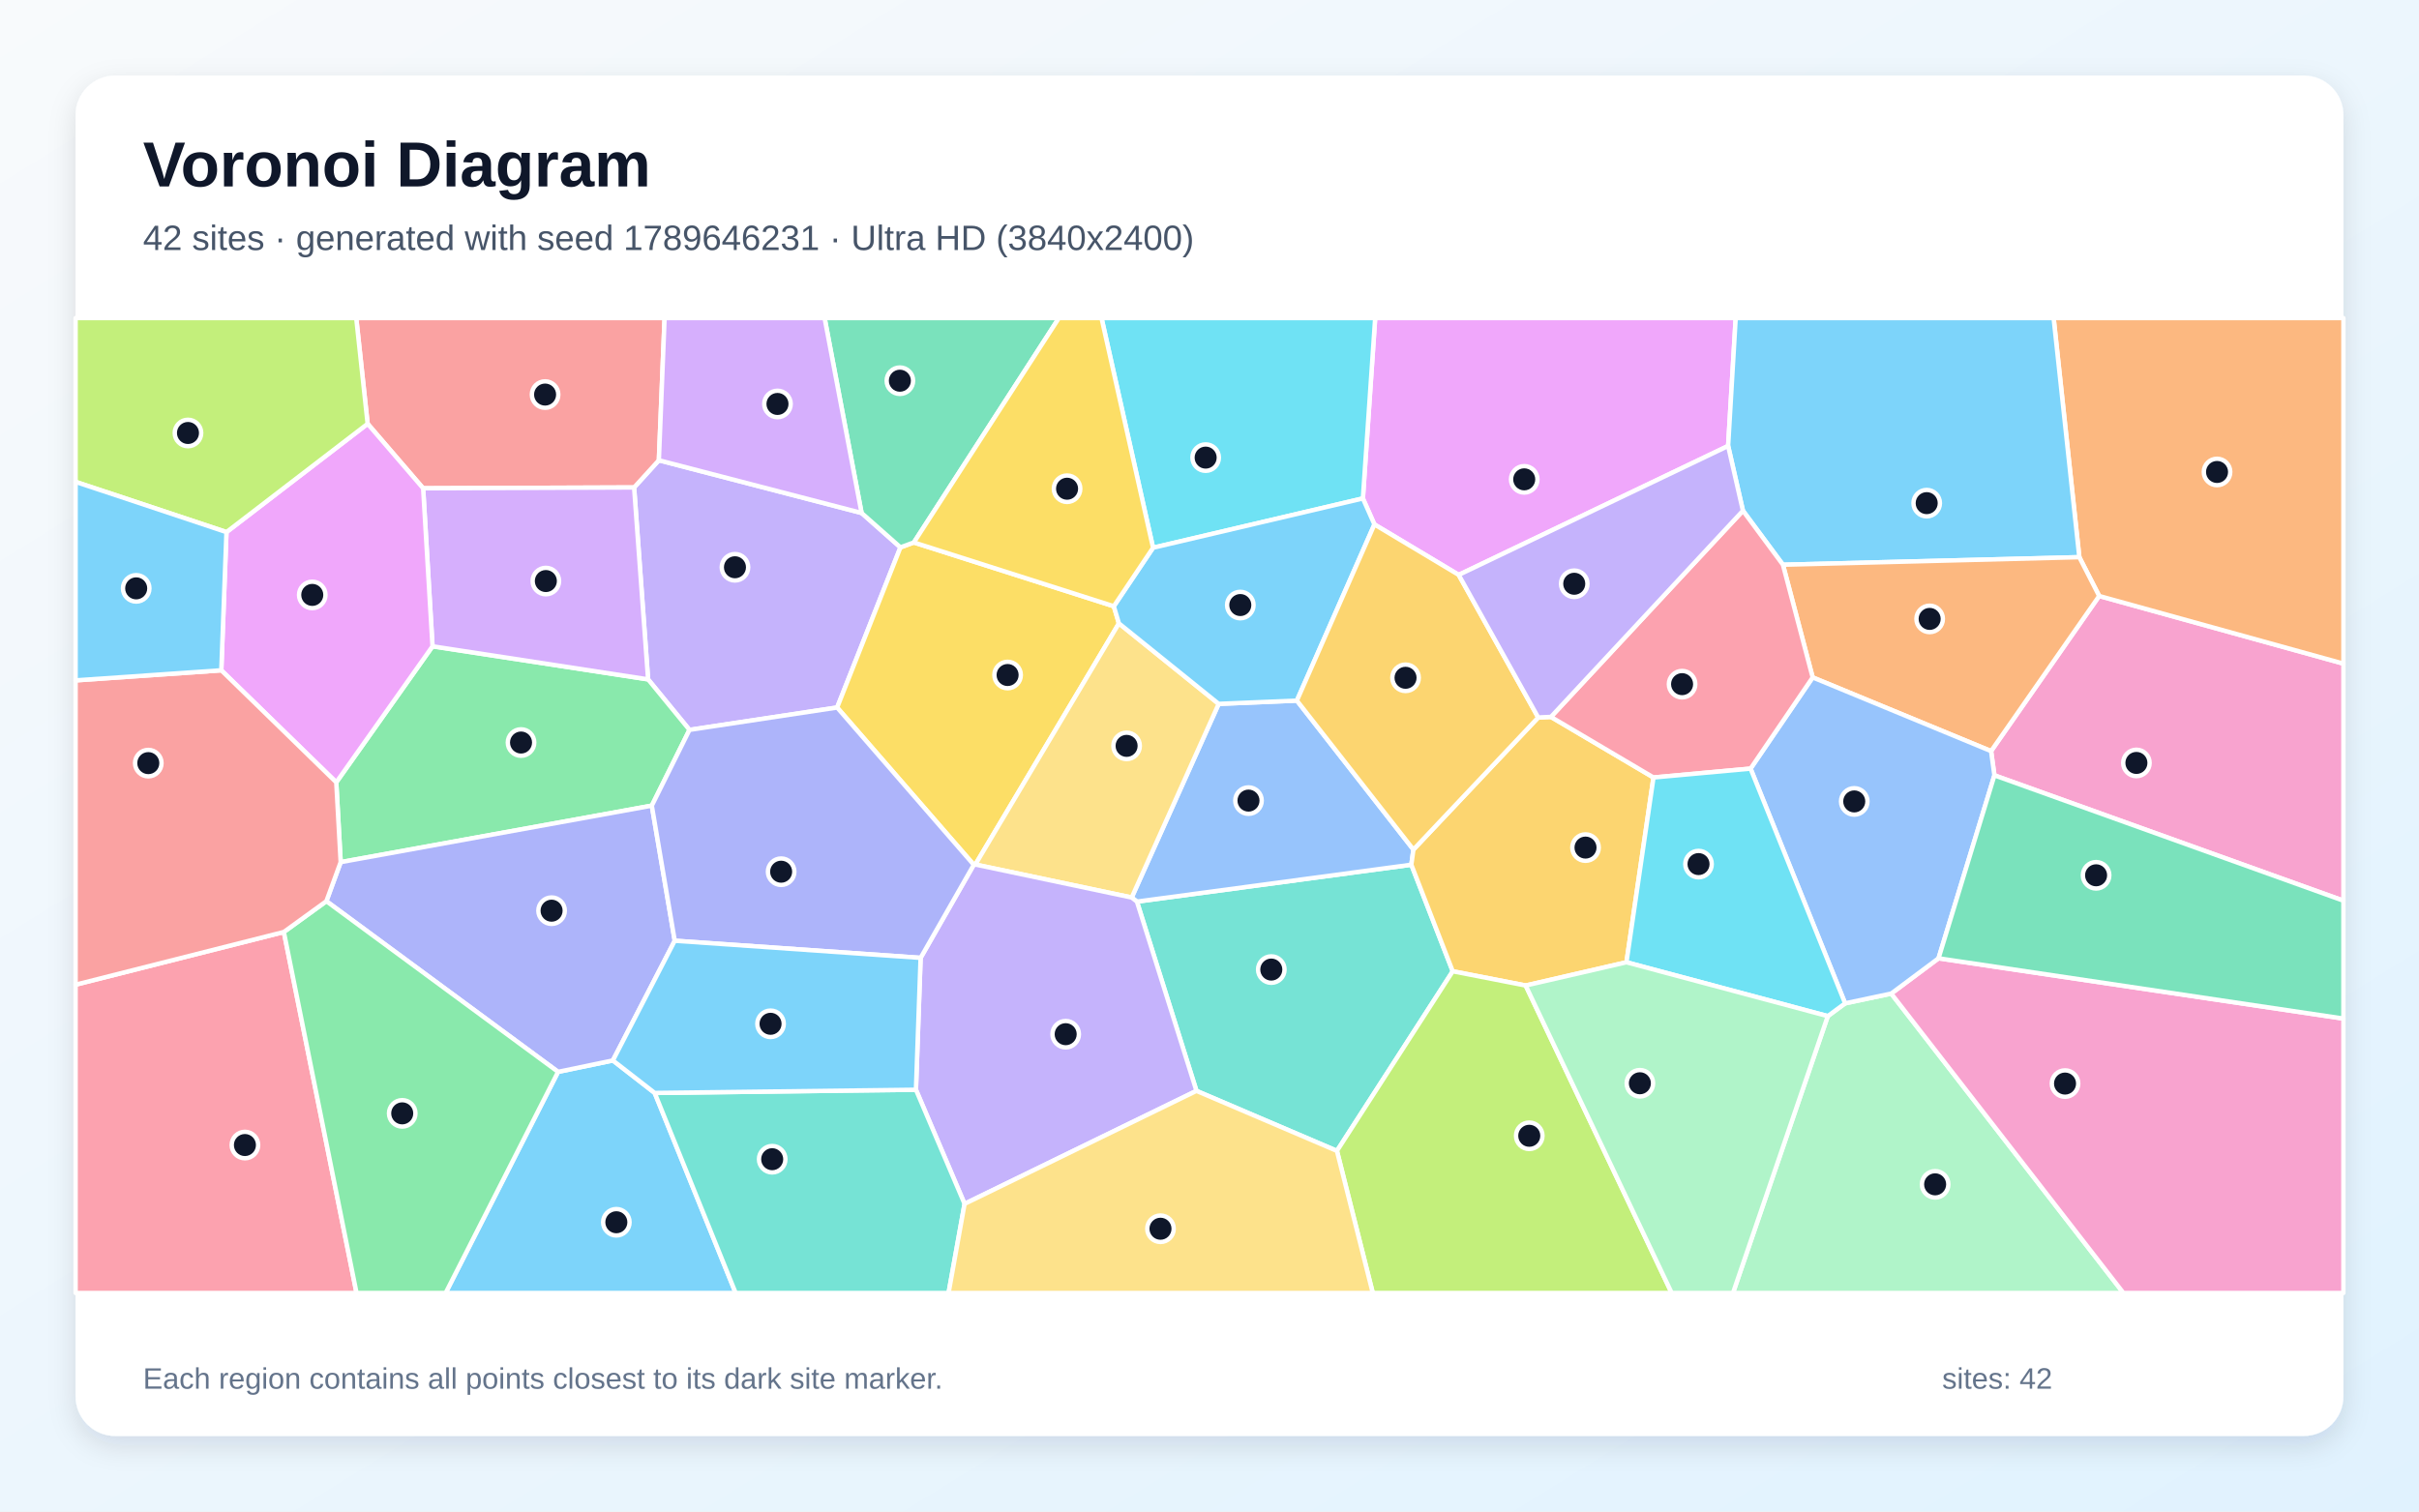
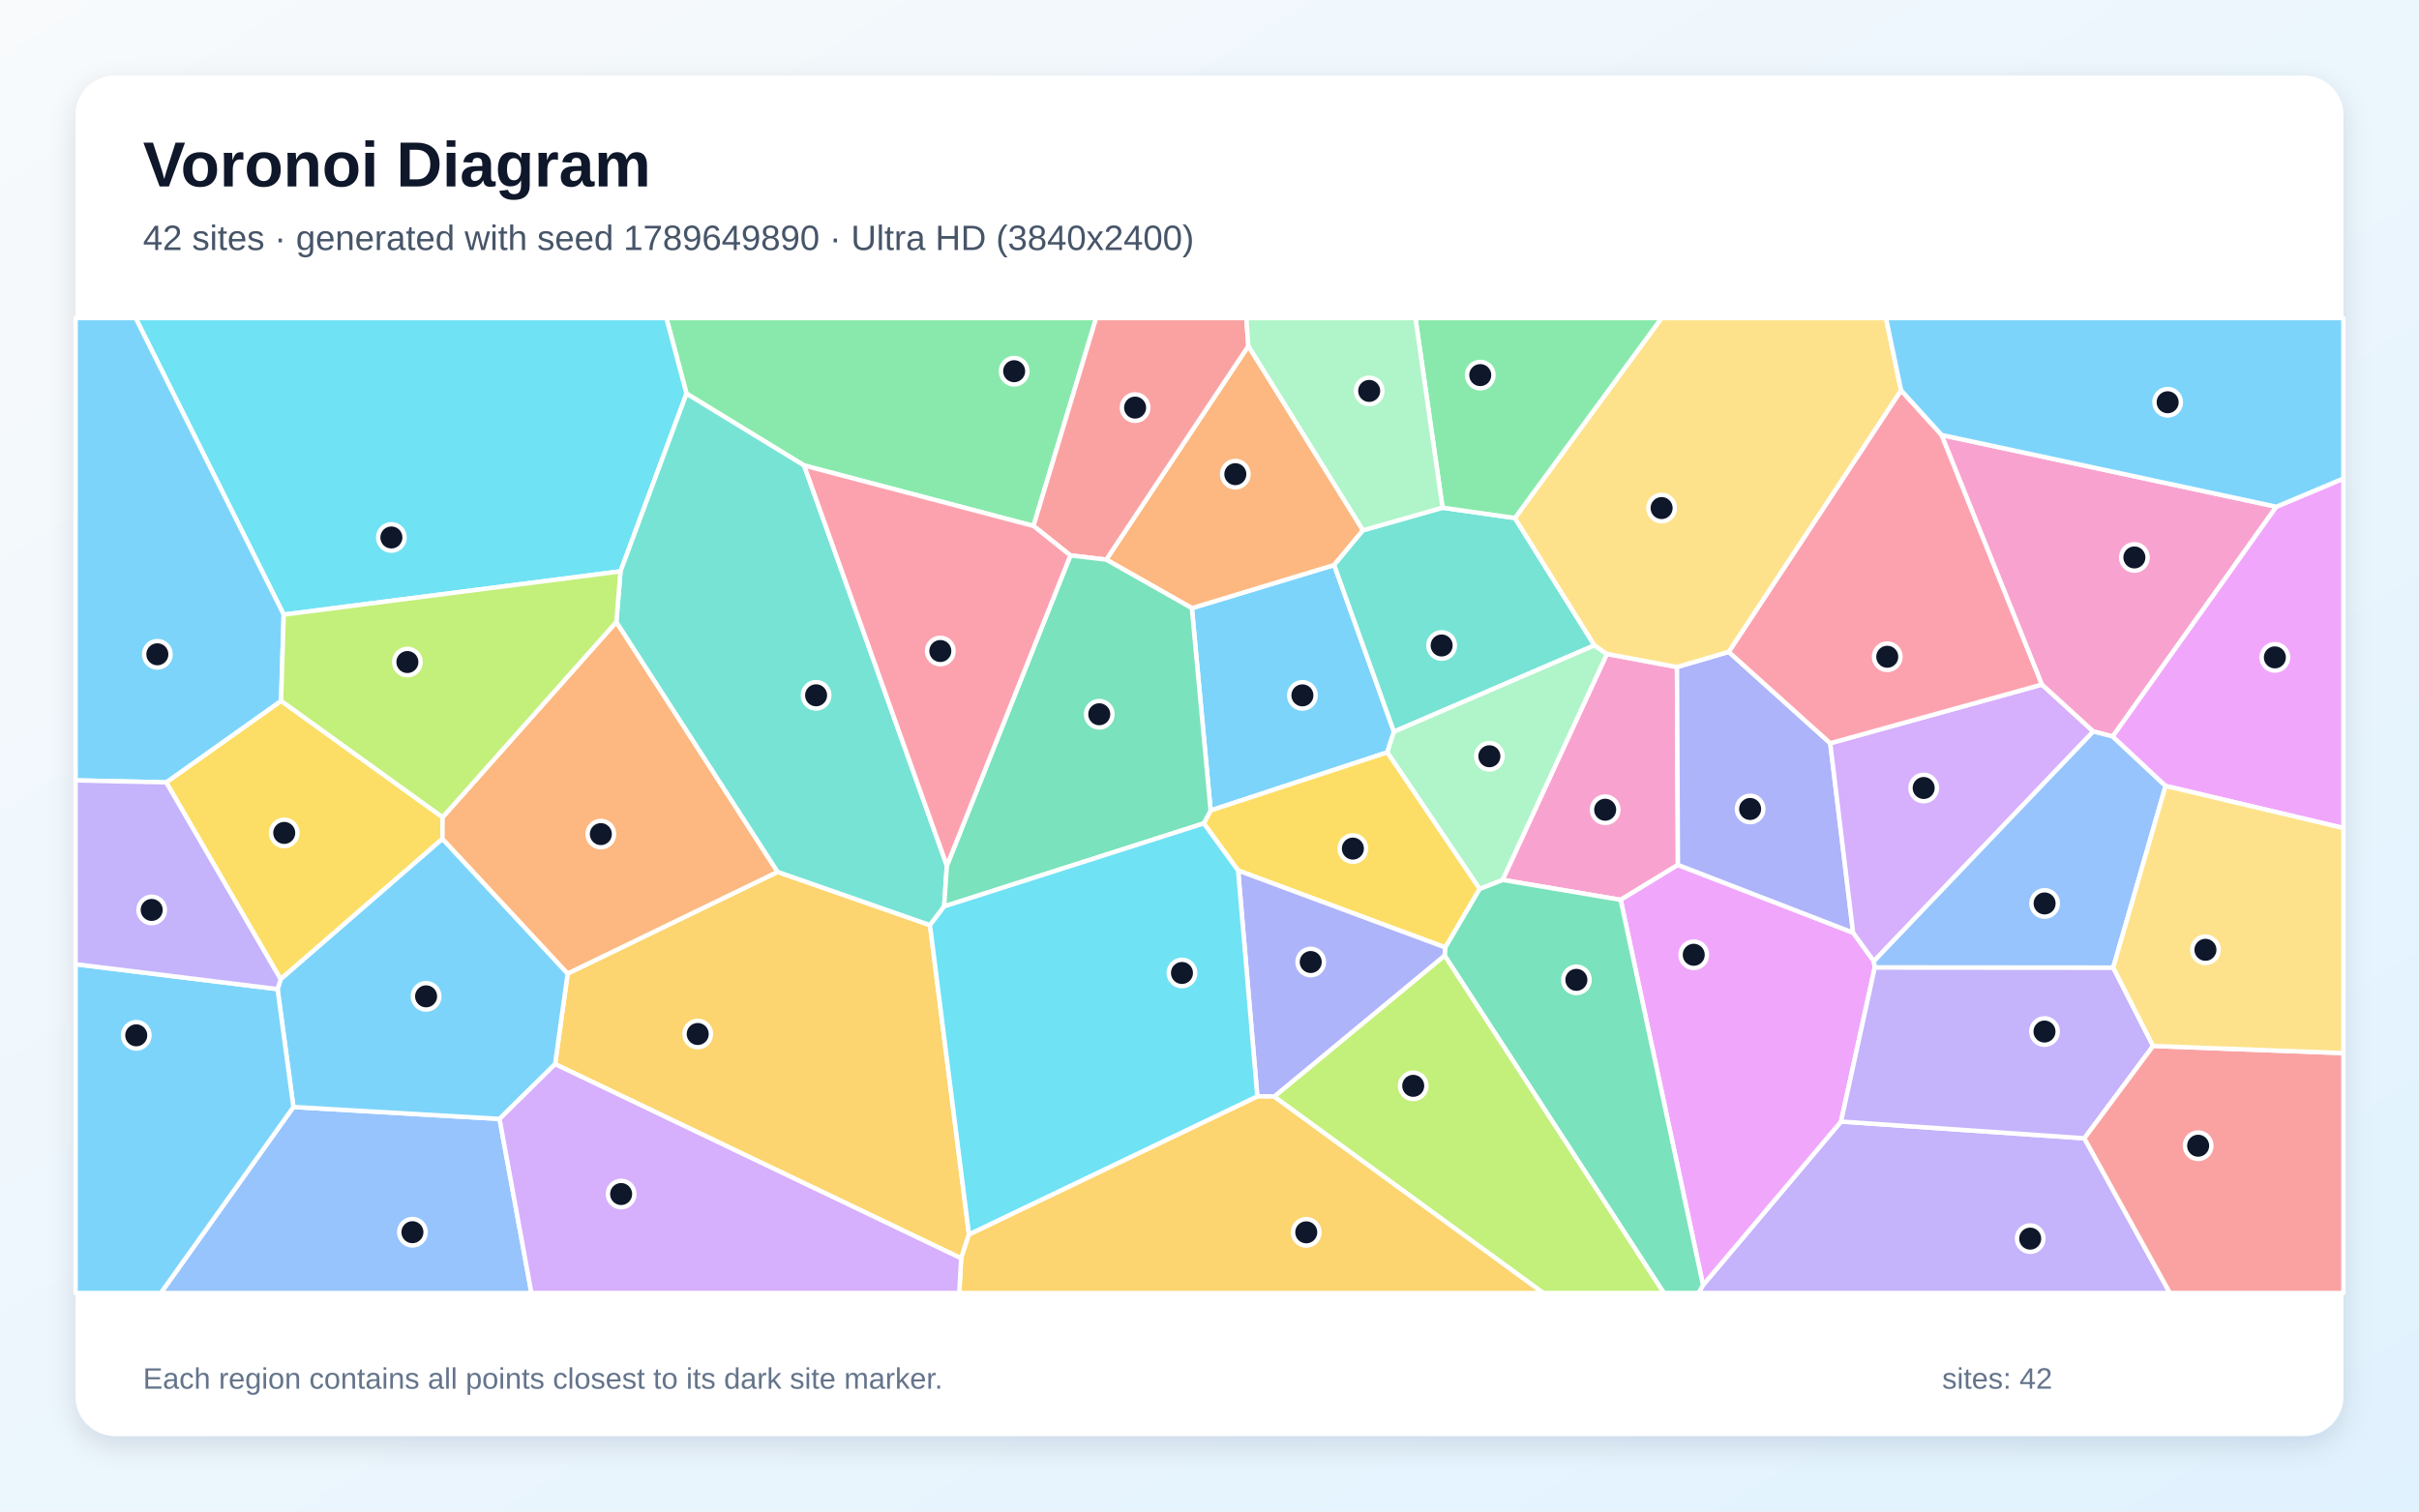
<svg xmlns="http://www.w3.org/2000/svg" width="3840" height="2400" viewBox="0 0 3840 2400" role="img" aria-labelledby="title description">
  <defs>
    <linearGradient id="background" x1="0" y1="0" x2="1" y2="1">
      <stop stop-color="#F8FAFC" />
      <stop offset="1" stop-color="#E0F2FE" />
    </linearGradient>
    <filter id="shadow" x="-5%" y="-5%" width="110%" height="110%">
      <feDropShadow dx="0" dy="15" stdDeviation="22" flood-color="#0F172A" flood-opacity=".12" />
    </filter>
  </defs>
  <rect width="3840" height="2400" fill="url(#background)" />
  <rect x="120" y="120" width="3600" height="2160" rx="63" fill="#FFFFFF" filter="url(#shadow)" />
  <g font-family="Arial, sans-serif">
    <text x="227" y="296" font-size="101" font-weight="700" fill="#0F172A">Voronoi Diagram</text>
-     <text x="227" y="397" font-size="56" fill="#475569">42 sites · generated with seed 1789646231 · Ultra HD (3840x2400)</text>
+     <text x="227" y="397" font-size="56" fill="#475569">42 sites · generated with seed 1789649890 · Ultra HD (3840x2400)</text>
  </g>
  <g stroke="#FFFFFF" stroke-width="7" stroke-linejoin="round">
-     <polygon points="885.9,1701.9 972.9,1683.8 1039.3,1735.4 1167.8,2053.0 707.4,2053.0" fill="#38BDF8" fill-opacity="0.65" />
-     <polygon points="1006.6,774.0 1045.9,730.8 1367.7,814.5 1429.4,869.1 1328.9,1123.4 1094.5,1158.9 1028.8,1078.7" fill="#A78BFA" fill-opacity="0.65" />
-     <polygon points="3166.0,1231.1 3160.7,1192.6 3332.3,946.3 3720.0,1053.7 3720.0,1430.1" fill="#F472B6" fill-opacity="0.65" />
-     <polygon points="3332.3,946.3 3300.8,884.7 3260.0,505.0 3720.0,505.0 3720.0,1053.7" fill="#FB923C" fill-opacity="0.65" />
-     <polygon points="1450.7,861.3 1768.1,962.6 1776.2,989.8 1548.3,1372.7 1545.8,1373.1 1328.9,1123.4 1429.4,869.1" fill="#FACC15" fill-opacity="0.65" />
-     <polygon points="533.8,1242.2 686.6,1026.2 1028.8,1078.7 1094.5,1158.9 1034.7,1279.2 540.8,1368.9" fill="#4ADE80" fill-opacity="0.65" />
-     <polygon points="1899.3,1732.1 1804.8,1431.6 2240.4,1373.0 2306.1,1542.2 2122.3,1827.4" fill="#2DD4BF" fill-opacity="0.65" />
-     <polygon points="1796.5,1425.1 1934.6,1117.6 2058.7,1112.4 2243.7,1349.0 2240.4,1373.0 1804.8,1431.6" fill="#60A5FA" fill-opacity="0.65" />
-     <polygon points="2743.3,708.1 2315.6,912.8 2181.8,832.7 2163.5,791.4 2183.0,505.0 2755.3,505.0" fill="#E879F9" fill-opacity="0.65" />
-     <polygon points="1450.7,861.3 1429.4,869.1 1367.7,814.5 1309.0,505.0 1680.9,505.0" fill="#34D399" fill-opacity="0.65" />
-     <polygon points="1045.9,730.8 1006.6,774.0 671.7,775.3 583.6,672.9 565.5,505.0 1055.0,505.0" fill="#F87171" fill-opacity="0.65" />
-     <polygon points="518.1,1430.9 540.8,1368.9 1034.7,1279.2 1071.1,1493.7 972.9,1683.8 885.9,1701.9" fill="#818CF8" fill-opacity="0.65" />
-     <polygon points="2462.0,1138.3 2624.8,1234.5 2581.9,1527.9 2421.9,1564.8 2306.1,1542.2 2240.4,1373.0 2243.7,1349.0 2441.8,1139.2" fill="#FBBF24" fill-opacity="0.65" />
-     <polygon points="2122.3,1827.4 2306.1,1542.2 2421.9,1564.8 2653.7,2053.0 2179.2,2053.0" fill="#A3E635" fill-opacity="0.65" />
-     <polygon points="671.7,775.3 1006.6,774.0 1028.8,1078.7 686.6,1026.2" fill="#C084FC" fill-opacity="0.65" />
-     <polygon points="120.0,1563.5 450.6,1479.8 566.0,2053.0 120.0,2053.0" fill="#FB7185" fill-opacity="0.65" />
-     <polygon points="2163.5,791.4 1830.4,869.7 1748.6,505.0 2183.0,505.0" fill="#22D3EE" fill-opacity="0.65" />
-     <polygon points="2901.5,1613.4 2929.0,1593.1 3002.2,1577.6 3370.8,2053.0 2751.0,2053.0" fill="#86EFAC" fill-opacity="0.65" />
-     <polygon points="1934.6,1117.6 1796.5,1425.1 1548.3,1372.7 1776.2,989.8" fill="#FCD34D" fill-opacity="0.65" />
-     <polygon points="1830.4,869.7 2163.5,791.4 2181.8,832.7 2058.7,1112.4 1934.6,1117.6 1776.2,989.8 1768.1,962.6" fill="#38BDF8" fill-opacity="0.65" />
-     <polygon points="3300.8,884.7 2830.3,896.7 2766.8,810.9 2743.3,708.1 2755.3,505.0 3260.0,505.0" fill="#38BDF8" fill-opacity="0.65" />
-     <polygon points="1531.2,1911.5 1454.0,1730.3 1461.4,1520.9 1545.8,1373.1 1548.3,1372.7 1796.5,1425.1 1804.8,1431.6 1899.3,1732.1" fill="#A78BFA" fill-opacity="0.65" />
-     <polygon points="3002.2,1577.6 3077.3,1521.6 3720.0,1617.3 3720.0,2053.0 3370.8,2053.0" fill="#F472B6" fill-opacity="0.65" />
-     <polygon points="2877.5,1075.6 2830.3,896.7 3300.8,884.7 3332.3,946.3 3160.7,1192.6" fill="#FB923C" fill-opacity="0.65" />
-     <polygon points="1830.4,869.7 1768.1,962.6 1450.7,861.3 1680.9,505.0 1748.6,505.0" fill="#FACC15" fill-opacity="0.65" />
-     <polygon points="450.6,1479.8 518.1,1430.9 885.9,1701.9 707.4,2053.0 566.0,2053.0" fill="#4ADE80" fill-opacity="0.65" />
-     <polygon points="1039.3,1735.4 1454.0,1730.3 1531.2,1911.5 1505.8,2053.0 1167.8,2053.0" fill="#2DD4BF" fill-opacity="0.65" />
-     <polygon points="3077.3,1521.6 3002.2,1577.6 2929.0,1593.1 2778.9,1220.4 2877.5,1075.6 3160.7,1192.6 3166.0,1231.1" fill="#60A5FA" fill-opacity="0.65" />
-     <polygon points="359.5,844.9 583.6,672.9 671.7,775.3 686.6,1026.2 533.8,1242.2 351.3,1064.3" fill="#E879F9" fill-opacity="0.65" />
-     <polygon points="3077.3,1521.6 3166.0,1231.1 3720.0,1430.1 3720.0,1617.3" fill="#34D399" fill-opacity="0.65" />
-     <polygon points="450.6,1479.8 120.0,1563.5 120.0,1080.3 351.3,1064.3 533.8,1242.2 540.8,1368.9 518.1,1430.9" fill="#F87171" fill-opacity="0.65" />
-     <polygon points="1461.4,1520.9 1071.1,1493.7 1034.7,1279.2 1094.5,1158.9 1328.9,1123.4 1545.8,1373.1" fill="#818CF8" fill-opacity="0.65" />
-     <polygon points="2441.8,1139.2 2243.7,1349.0 2058.7,1112.4 2181.8,832.7 2315.6,912.8" fill="#FBBF24" fill-opacity="0.65" />
-     <polygon points="583.6,672.9 359.5,844.9 120.0,765.1 120.0,505.0 565.5,505.0" fill="#A3E635" fill-opacity="0.65" />
-     <polygon points="1367.7,814.5 1045.9,730.8 1055.0,505.0 1309.0,505.0" fill="#C084FC" fill-opacity="0.65" />
-     <polygon points="2877.5,1075.6 2778.9,1220.4 2624.8,1234.5 2462.0,1138.3 2766.8,810.9 2830.3,896.7" fill="#FB7185" fill-opacity="0.65" />
-     <polygon points="2778.9,1220.4 2929.0,1593.1 2901.5,1613.4 2581.9,1527.9 2624.8,1234.5" fill="#22D3EE" fill-opacity="0.65" />
-     <polygon points="2421.9,1564.8 2581.9,1527.9 2901.5,1613.4 2751.0,2053.0 2653.7,2053.0" fill="#86EFAC" fill-opacity="0.65" />
-     <polygon points="1531.2,1911.5 1899.3,1732.1 2122.3,1827.4 2179.2,2053.0 1505.8,2053.0" fill="#FCD34D" fill-opacity="0.65" />
-     <polygon points="359.5,844.9 351.3,1064.3 120.0,1080.3 120.0,765.1" fill="#38BDF8" fill-opacity="0.65" />
-     <polygon points="1461.4,1520.9 1454.0,1730.3 1039.3,1735.4 972.9,1683.8 1071.1,1493.7" fill="#38BDF8" fill-opacity="0.65" />
-     <polygon points="2766.8,810.9 2462.0,1138.3 2441.8,1139.2 2315.6,912.8 2743.3,708.1" fill="#A78BFA" fill-opacity="0.65" />
+     <polygon points="2202.2,1194.6 1921.8,1286.9 1892.0,965.6 2117.9,897.1 2212.8,1161.8" fill="#38BDF8" fill-opacity="0.65" />
+     <polygon points="2703.4,2040.5 2922.5,1780.8 3308.8,1807.4 3444.6,2053.0 2696.2,2053.0" fill="#A78BFA" fill-opacity="0.65" />
+     <polygon points="2662.1,1059.1 2663.6,1373.3 2572.7,1428.8 2385.2,1397.1 2550.8,1038.3" fill="#F472B6" fill-opacity="0.65" />
+     <polygon points="2163.7,842.0 2117.9,897.1 1892.0,965.6 1756.1,888.6 1981.7,549.3" fill="#FB923C" fill-opacity="0.65" />
+     <polygon points="263.8,1242.3 446.2,1112.8 702.6,1297.6 702.4,1331.9 445.5,1554.9" fill="#FACC15" fill-opacity="0.65" />
+     <polygon points="1276.5,739.1 1089.8,625.0 1057.8,505.0 1740.0,505.0 1640.6,835.1" fill="#4ADE80" fill-opacity="0.65" />
+     <polygon points="2289.9,806.1 2404.8,822.5 2531.1,1024.7 2212.8,1161.8 2117.9,897.1 2163.7,842.0" fill="#2DD4BF" fill-opacity="0.65" />
+     <polygon points="465.8,1757.7 793.0,1776.6 843.6,2053.0 255.3,2053.0" fill="#60A5FA" fill-opacity="0.65" />
+     <polygon points="2572.7,1428.8 2663.6,1373.3 2941.7,1480.9 2974.6,1526.2 2976.1,1536.0 2922.5,1780.8 2703.4,2040.5" fill="#E879F9" fill-opacity="0.65" />
+     <polygon points="2293.2,1517.2 2294.1,1504.3 2348.7,1411.3 2385.2,1397.1 2572.7,1428.8 2703.4,2040.5 2696.2,2053.0 2641.2,2053.0" fill="#34D399" fill-opacity="0.65" />
+     <polygon points="1981.7,549.3 1756.1,888.6 1699.2,881.9 1640.6,835.1 1740.0,505.0 1978.5,505.0" fill="#F87171" fill-opacity="0.65" />
+     <polygon points="2744.2,1035.0 2905.4,1180.1 2941.7,1480.9 2663.6,1373.3 2662.1,1059.1" fill="#818CF8" fill-opacity="0.65" />
+     <polygon points="881.2,1689.6 901.1,1545.8 1234.4,1384.4 1476.3,1468.9 1538.2,1960.0 1525.8,1998.0" fill="#FBBF24" fill-opacity="0.65" />
+     <polygon points="2022.6,1741.2 2293.2,1517.2 2641.2,2053.0 2449.7,2053.0" fill="#A3E635" fill-opacity="0.65" />
+     <polygon points="3323.0,1161.4 2974.6,1526.2 2941.7,1480.9 2905.4,1180.1 3241.5,1086.9" fill="#C084FC" fill-opacity="0.65" />
+     <polygon points="3082.3,690.7 3241.5,1086.9 2905.4,1180.1 2744.2,1035.0 3017.8,619.7" fill="#FB7185" fill-opacity="0.65" />
+     <polygon points="985.0,907.2 450.4,975.9 215.3,505.0 1057.8,505.0 1089.8,625.0" fill="#22D3EE" fill-opacity="0.65" />
+     <polygon points="2348.7,1411.3 2202.2,1194.6 2212.8,1161.8 2531.1,1024.7 2550.8,1038.3 2385.2,1397.1" fill="#86EFAC" fill-opacity="0.65" />
+     <polygon points="3017.8,619.7 2744.2,1035.0 2662.1,1059.1 2550.8,1038.3 2531.1,1024.7 2404.8,822.5 2637.6,505.0 2993.9,505.0" fill="#FCD34D" fill-opacity="0.65" />
+     <polygon points="901.1,1545.8 881.2,1689.6 793.0,1776.6 465.8,1757.7 440.6,1570.5 445.5,1554.9 702.4,1331.9" fill="#38BDF8" fill-opacity="0.65" />
+     <polygon points="450.4,975.9 446.2,1112.8 263.8,1242.3 120.0,1239.1 120.0,505.0 215.3,505.0" fill="#38BDF8" fill-opacity="0.65" />
+     <polygon points="3417.9,1660.8 3308.8,1807.4 2922.5,1780.8 2976.1,1536.0 3354.6,1536.3" fill="#A78BFA" fill-opacity="0.65" />
+     <polygon points="3613.5,804.6 3353.8,1169.4 3323.0,1161.4 3241.5,1086.9 3082.3,690.7" fill="#F472B6" fill-opacity="0.65" />
+     <polygon points="978.4,987.5 1234.4,1384.4 901.1,1545.8 702.4,1331.9 702.6,1297.6" fill="#FB923C" fill-opacity="0.65" />
+     <polygon points="1965.4,1382.2 1910.9,1307.4 1921.8,1286.9 2202.2,1194.6 2348.7,1411.3 2294.1,1504.3" fill="#FACC15" fill-opacity="0.65" />
+     <polygon points="2404.8,822.5 2289.9,806.1 2246.9,505.0 2637.6,505.0" fill="#4ADE80" fill-opacity="0.65" />
+     <polygon points="1503.1,1374.6 1498.8,1439.2 1476.3,1468.9 1234.4,1384.4 978.4,987.5 985.0,907.2 1089.8,625.0 1276.5,739.1" fill="#2DD4BF" fill-opacity="0.65" />
+     <polygon points="3354.6,1536.3 2976.1,1536.0 2974.6,1526.2 3323.0,1161.4 3353.8,1169.4 3437.7,1247.9" fill="#60A5FA" fill-opacity="0.65" />
+     <polygon points="3437.7,1247.9 3353.8,1169.4 3613.5,804.6 3720.0,759.8 3720.0,1314.8" fill="#E879F9" fill-opacity="0.65" />
+     <polygon points="1910.9,1307.4 1498.8,1439.2 1503.1,1374.6 1699.2,881.9 1756.1,888.6 1892.0,965.6 1921.8,1286.9" fill="#34D399" fill-opacity="0.65" />
+     <polygon points="3308.8,1807.4 3417.9,1660.8 3720.0,1672.1 3720.0,2053.0 3444.6,2053.0" fill="#F87171" fill-opacity="0.65" />
+     <polygon points="2022.6,1741.2 1995.9,1740.8 1965.4,1382.2 2294.1,1504.3 2293.2,1517.2" fill="#818CF8" fill-opacity="0.65" />
+     <polygon points="1525.8,1998.0 1538.2,1960.0 1995.9,1740.8 2022.6,1741.2 2449.7,2053.0 1522.7,2053.0" fill="#FBBF24" fill-opacity="0.65" />
+     <polygon points="978.4,987.5 702.6,1297.6 446.2,1112.8 450.4,975.9 985.0,907.2" fill="#A3E635" fill-opacity="0.65" />
+     <polygon points="793.0,1776.6 881.2,1689.6 1525.8,1998.0 1522.7,2053.0 843.6,2053.0" fill="#C084FC" fill-opacity="0.65" />
+     <polygon points="1503.1,1374.6 1276.5,739.1 1640.6,835.1 1699.2,881.9" fill="#FB7185" fill-opacity="0.65" />
+     <polygon points="1538.2,1960.0 1476.3,1468.9 1498.8,1439.2 1910.9,1307.4 1965.4,1382.2 1995.9,1740.8" fill="#22D3EE" fill-opacity="0.65" />
+     <polygon points="2289.9,806.1 2163.7,842.0 1981.7,549.3 1978.5,505.0 2246.9,505.0" fill="#86EFAC" fill-opacity="0.65" />
+     <polygon points="3417.9,1660.8 3354.6,1536.3 3437.7,1247.9 3720.0,1314.8 3720.0,1672.1" fill="#FCD34D" fill-opacity="0.65" />
+     <polygon points="120.0,1531.0 440.6,1570.5 465.8,1757.7 255.3,2053.0 120.0,2053.0" fill="#38BDF8" fill-opacity="0.65" />
+     <polygon points="3613.5,804.6 3082.3,690.7 3017.8,619.7 2993.9,505.0 3720.0,505.0 3720.0,759.8" fill="#38BDF8" fill-opacity="0.65" />
+     <polygon points="440.6,1570.5 120.0,1531.0 120.0,1239.1 263.8,1242.3 445.5,1554.9" fill="#A78BFA" fill-opacity="0.65" />
  </g>
  <g>
-     <circle cx="978.4" cy="1940.7" r="21" fill="#0F172A" stroke="#FFFFFF" stroke-width="7" />
-     <circle cx="1166.7" cy="900.7" r="21" fill="#0F172A" stroke="#FFFFFF" stroke-width="7" />
-     <circle cx="3391.4" cy="1211.4" r="21" fill="#0F172A" stroke="#FFFFFF" stroke-width="7" />
-     <circle cx="3519.4" cy="749.4" r="21" fill="#0F172A" stroke="#FFFFFF" stroke-width="7" />
-     <circle cx="1599.5" cy="1071.8" r="21" fill="#0F172A" stroke="#FFFFFF" stroke-width="7" />
-     <circle cx="827.1" cy="1179.0" r="21" fill="#0F172A" stroke="#FFFFFF" stroke-width="7" />
-     <circle cx="2018.1" cy="1539.5" r="21" fill="#0F172A" stroke="#FFFFFF" stroke-width="7" />
-     <circle cx="1981.9" cy="1271.2" r="21" fill="#0F172A" stroke="#FFFFFF" stroke-width="7" />
-     <circle cx="2419.6" cy="761.1" r="21" fill="#0F172A" stroke="#FFFFFF" stroke-width="7" />
-     <circle cx="1428.5" cy="604.5" r="21" fill="#0F172A" stroke="#FFFFFF" stroke-width="7" />
-     <circle cx="865.3" cy="626.5" r="21" fill="#0F172A" stroke="#FFFFFF" stroke-width="7" />
-     <circle cx="875.6" cy="1446.0" r="21" fill="#0F172A" stroke="#FFFFFF" stroke-width="7" />
-     <circle cx="2516.9" cy="1345.8" r="21" fill="#0F172A" stroke="#FFFFFF" stroke-width="7" />
-     <circle cx="2427.6" cy="1803.4" r="21" fill="#0F172A" stroke="#FFFFFF" stroke-width="7" />
-     <circle cx="866.5" cy="922.6" r="21" fill="#0F172A" stroke="#FFFFFF" stroke-width="7" />
-     <circle cx="388.8" cy="1818.1" r="21" fill="#0F172A" stroke="#FFFFFF" stroke-width="7" />
-     <circle cx="1913.9" cy="726.6" r="21" fill="#0F172A" stroke="#FFFFFF" stroke-width="7" />
-     <circle cx="3071.9" cy="1880.5" r="21" fill="#0F172A" stroke="#FFFFFF" stroke-width="7" />
-     <circle cx="1788.4" cy="1184.3" r="21" fill="#0F172A" stroke="#FFFFFF" stroke-width="7" />
-     <circle cx="1968.9" cy="960.7" r="21" fill="#0F172A" stroke="#FFFFFF" stroke-width="7" />
-     <circle cx="3058.5" cy="798.9" r="21" fill="#0F172A" stroke="#FFFFFF" stroke-width="7" />
-     <circle cx="1691.7" cy="1642.1" r="21" fill="#0F172A" stroke="#FFFFFF" stroke-width="7" />
-     <circle cx="3278.1" cy="1720.5" r="21" fill="#0F172A" stroke="#FFFFFF" stroke-width="7" />
-     <circle cx="3063.2" cy="982.7" r="21" fill="#0F172A" stroke="#FFFFFF" stroke-width="7" />
-     <circle cx="1693.9" cy="776.0" r="21" fill="#0F172A" stroke="#FFFFFF" stroke-width="7" />
-     <circle cx="638.5" cy="1767.8" r="21" fill="#0F172A" stroke="#FFFFFF" stroke-width="7" />
-     <circle cx="1225.8" cy="1840.6" r="21" fill="#0F172A" stroke="#FFFFFF" stroke-width="7" />
-     <circle cx="2943.5" cy="1272.5" r="21" fill="#0F172A" stroke="#FFFFFF" stroke-width="7" />
-     <circle cx="495.7" cy="944.6" r="21" fill="#0F172A" stroke="#FFFFFF" stroke-width="7" />
-     <circle cx="3327.4" cy="1389.8" r="21" fill="#0F172A" stroke="#FFFFFF" stroke-width="7" />
-     <circle cx="235.4" cy="1211.7" r="21" fill="#0F172A" stroke="#FFFFFF" stroke-width="7" />
-     <circle cx="1240.0" cy="1384.1" r="21" fill="#0F172A" stroke="#FFFFFF" stroke-width="7" />
-     <circle cx="2231.2" cy="1076.2" r="21" fill="#0F172A" stroke="#FFFFFF" stroke-width="7" />
-     <circle cx="298.4" cy="687.5" r="21" fill="#0F172A" stroke="#FFFFFF" stroke-width="7" />
-     <circle cx="1234.2" cy="641.4" r="21" fill="#0F172A" stroke="#FFFFFF" stroke-width="7" />
-     <circle cx="2670.2" cy="1086.3" r="21" fill="#0F172A" stroke="#FFFFFF" stroke-width="7" />
-     <circle cx="2696.3" cy="1372.0" r="21" fill="#0F172A" stroke="#FFFFFF" stroke-width="7" />
-     <circle cx="2603.2" cy="1720.0" r="21" fill="#0F172A" stroke="#FFFFFF" stroke-width="7" />
-     <circle cx="1842.2" cy="1951.0" r="21" fill="#0F172A" stroke="#FFFFFF" stroke-width="7" />
-     <circle cx="216.2" cy="934.2" r="21" fill="#0F172A" stroke="#FFFFFF" stroke-width="7" />
-     <circle cx="1223.2" cy="1625.6" r="21" fill="#0F172A" stroke="#FFFFFF" stroke-width="7" />
-     <circle cx="2499.0" cy="926.9" r="21" fill="#0F172A" stroke="#FFFFFF" stroke-width="7" />
+     <circle cx="2067.5" cy="1104.1" r="21" fill="#0F172A" stroke="#FFFFFF" stroke-width="7" />
+     <circle cx="3222.8" cy="1966.7" r="21" fill="#0F172A" stroke="#FFFFFF" stroke-width="7" />
+     <circle cx="2548.1" cy="1285.7" r="21" fill="#0F172A" stroke="#FFFFFF" stroke-width="7" />
+     <circle cx="1961.0" cy="752.9" r="21" fill="#0F172A" stroke="#FFFFFF" stroke-width="7" />
+     <circle cx="451.2" cy="1322.5" r="21" fill="#0F172A" stroke="#FFFFFF" stroke-width="7" />
+     <circle cx="1609.9" cy="589.4" r="21" fill="#0F172A" stroke="#FFFFFF" stroke-width="7" />
+     <circle cx="2288.5" cy="1024.9" r="21" fill="#0F172A" stroke="#FFFFFF" stroke-width="7" />
+     <circle cx="654.7" cy="1956.5" r="21" fill="#0F172A" stroke="#FFFFFF" stroke-width="7" />
+     <circle cx="2688.7" cy="1516.0" r="21" fill="#0F172A" stroke="#FFFFFF" stroke-width="7" />
+     <circle cx="2502.4" cy="1555.8" r="21" fill="#0F172A" stroke="#FFFFFF" stroke-width="7" />
+     <circle cx="1801.9" cy="647.2" r="21" fill="#0F172A" stroke="#FFFFFF" stroke-width="7" />
+     <circle cx="2778.2" cy="1284.5" r="21" fill="#0F172A" stroke="#FFFFFF" stroke-width="7" />
+     <circle cx="1107.6" cy="1641.8" r="21" fill="#0F172A" stroke="#FFFFFF" stroke-width="7" />
+     <circle cx="2243.4" cy="1724.1" r="21" fill="#0F172A" stroke="#FFFFFF" stroke-width="7" />
+     <circle cx="3053.7" cy="1251.2" r="21" fill="#0F172A" stroke="#FFFFFF" stroke-width="7" />
+     <circle cx="2995.9" cy="1042.8" r="21" fill="#0F172A" stroke="#FFFFFF" stroke-width="7" />
+     <circle cx="621.3" cy="853.4" r="21" fill="#0F172A" stroke="#FFFFFF" stroke-width="7" />
+     <circle cx="2364.3" cy="1200.8" r="21" fill="#0F172A" stroke="#FFFFFF" stroke-width="7" />
+     <circle cx="2637.7" cy="806.7" r="21" fill="#0F172A" stroke="#FFFFFF" stroke-width="7" />
+     <circle cx="676.4" cy="1582.0" r="21" fill="#0F172A" stroke="#FFFFFF" stroke-width="7" />
+     <circle cx="249.8" cy="1038.9" r="21" fill="#0F172A" stroke="#FFFFFF" stroke-width="7" />
+     <circle cx="3245.5" cy="1637.9" r="21" fill="#0F172A" stroke="#FFFFFF" stroke-width="7" />
+     <circle cx="3388.2" cy="885.1" r="21" fill="#0F172A" stroke="#FFFFFF" stroke-width="7" />
+     <circle cx="953.8" cy="1324.4" r="21" fill="#0F172A" stroke="#FFFFFF" stroke-width="7" />
+     <circle cx="2147.6" cy="1347.4" r="21" fill="#0F172A" stroke="#FFFFFF" stroke-width="7" />
+     <circle cx="2349.8" cy="595.6" r="21" fill="#0F172A" stroke="#FFFFFF" stroke-width="7" />
+     <circle cx="1295.5" cy="1104.0" r="21" fill="#0F172A" stroke="#FFFFFF" stroke-width="7" />
+     <circle cx="3245.7" cy="1434.5" r="21" fill="#0F172A" stroke="#FFFFFF" stroke-width="7" />
+     <circle cx="3611.2" cy="1043.8" r="21" fill="#0F172A" stroke="#FFFFFF" stroke-width="7" />
+     <circle cx="1745.0" cy="1134.1" r="21" fill="#0F172A" stroke="#FFFFFF" stroke-width="7" />
+     <circle cx="3489.4" cy="1819.2" r="21" fill="#0F172A" stroke="#FFFFFF" stroke-width="7" />
+     <circle cx="2080.7" cy="1527.5" r="21" fill="#0F172A" stroke="#FFFFFF" stroke-width="7" />
+     <circle cx="2073.6" cy="1956.7" r="21" fill="#0F172A" stroke="#FFFFFF" stroke-width="7" />
+     <circle cx="646.7" cy="1051.2" r="21" fill="#0F172A" stroke="#FFFFFF" stroke-width="7" />
+     <circle cx="986.0" cy="1895.9" r="21" fill="#0F172A" stroke="#FFFFFF" stroke-width="7" />
+     <circle cx="1492.7" cy="1033.7" r="21" fill="#0F172A" stroke="#FFFFFF" stroke-width="7" />
+     <circle cx="1876.3" cy="1544.9" r="21" fill="#0F172A" stroke="#FFFFFF" stroke-width="7" />
+     <circle cx="2173.5" cy="620.7" r="21" fill="#0F172A" stroke="#FFFFFF" stroke-width="7" />
+     <circle cx="3501.0" cy="1508.1" r="21" fill="#0F172A" stroke="#FFFFFF" stroke-width="7" />
+     <circle cx="216.3" cy="1643.9" r="21" fill="#0F172A" stroke="#FFFFFF" stroke-width="7" />
+     <circle cx="3441.0" cy="638.7" r="21" fill="#0F172A" stroke="#FFFFFF" stroke-width="7" />
+     <circle cx="240.8" cy="1444.8" r="21" fill="#0F172A" stroke="#FFFFFF" stroke-width="7" />
  </g>
  <g font-family="Arial, sans-serif" font-size="47" fill="#64748B">
    <text x="227" y="2205">Each region contains all points closest to its dark site marker.</text>
    <text x="3083" y="2205">sites: 42</text>
  </g>
</svg>
